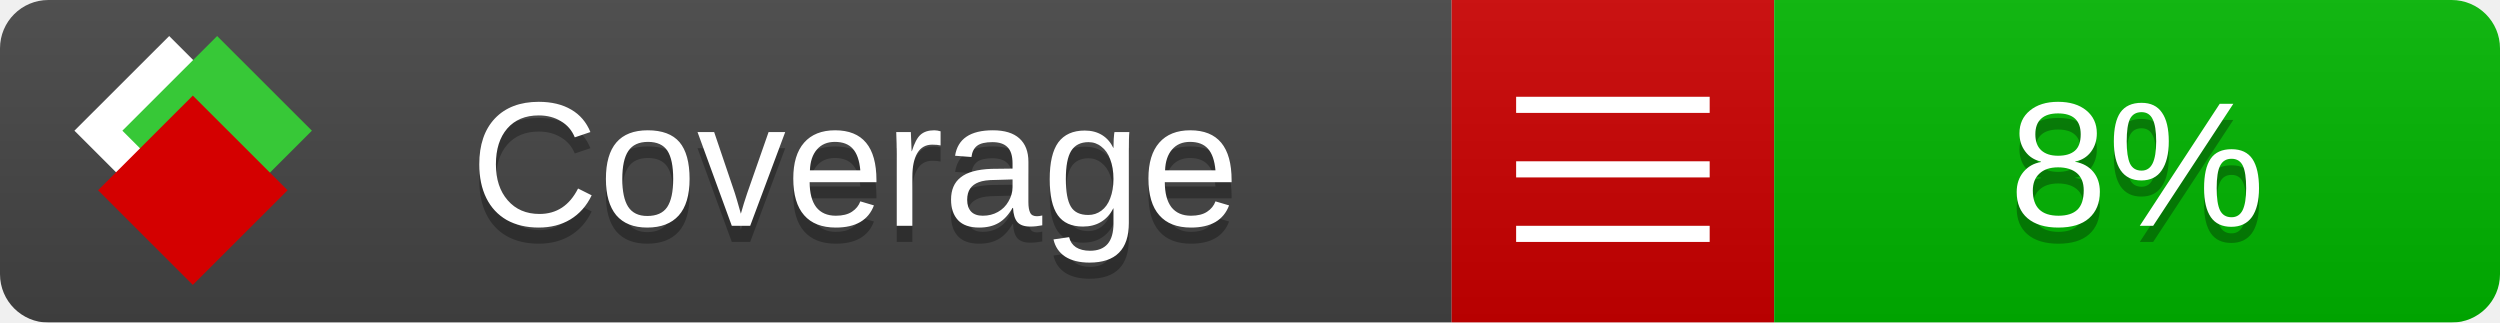
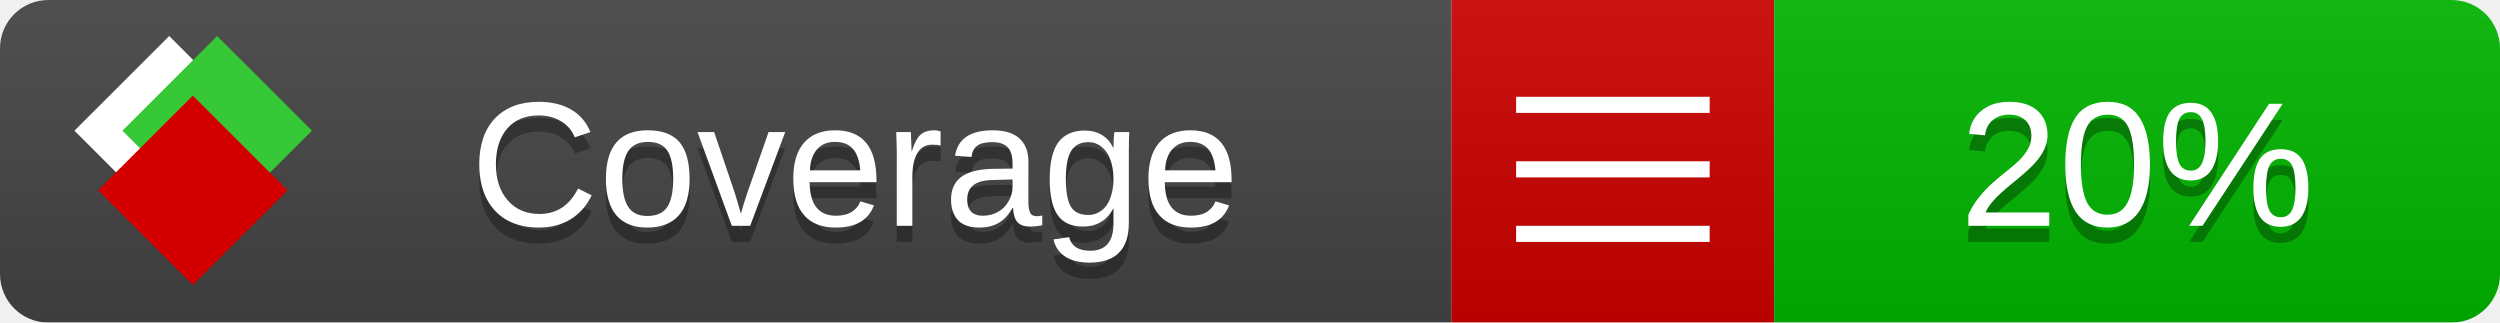
<svg xmlns="http://www.w3.org/2000/svg" xmlns:xlink="http://www.w3.org/1999/xlink" width="155" height="20">
  <style type="text/css">
          
            @keyframes fade1 {
                0% { visibility: visible; opacity: 1; }
               27% { visibility: visible; opacity: 1; }
               33% { visibility: hidden; opacity: 0; }
               60% { visibility: hidden; opacity: 0; }
               66% { visibility: hidden; opacity: 0; }
               93% { visibility: hidden; opacity: 0; }
              100% { visibility: visible; opacity: 1; }
            }
            @keyframes fade2 {
                0% { visibility: hidden; opacity: 0; }
               27% { visibility: hidden; opacity: 0; }
               33% { visibility: visible; opacity: 1; }
               60% { visibility: visible; opacity: 1; }
               66% { visibility: hidden; opacity: 0; }
               93% { visibility: hidden; opacity: 0; }
              100% { visibility: hidden; opacity: 0; }
            }
            @keyframes fade3 {
                0% { visibility: hidden; opacity: 0; }
               27% { visibility: hidden; opacity: 0; }
               33% { visibility: hidden; opacity: 0; }
               60% { visibility: hidden; opacity: 0; }
               66% { visibility: visible; opacity: 1; }
               93% { visibility: visible; opacity: 1; }
              100% { visibility: hidden; opacity: 0; }
            }
            .linecoverage {
                animation-duration: 15s;
                animation-name: fade1;
                animation-iteration-count: infinite;
            }
            .branchcoverage {
                animation-duration: 15s;
                animation-name: fade2;
                animation-iteration-count: infinite;
            }
            .methodcoverage {
                animation-duration: 15s;
                animation-name: fade3;
                animation-iteration-count: infinite;
            }
          
    </style>
  <defs>
    <linearGradient id="gradient" x2="0" y2="100%">
      <stop offset="0" stop-color="#bbb" stop-opacity=".1" />
      <stop offset="1" stop-opacity=".1" />
    </linearGradient>
    <linearGradient id="c">
      <stop offset="0" stop-color="#d40000" />
      <stop offset="1" stop-color="#ff2a2a" />
    </linearGradient>
    <linearGradient id="a">
      <stop offset="0" stop-color="#e0e0de" />
      <stop offset="1" stop-color="#fff" />
    </linearGradient>
    <linearGradient id="b">
      <stop offset="0" stop-color="#37c837" />
      <stop offset="1" stop-color="#217821" />
    </linearGradient>
    <linearGradient xlink:href="#a" id="e" x1="106.44" x2="69.96" y1="-11.96" y2="-46.84" gradientTransform="matrix(-.8426 -.00045 -.00045 -.8426 -94.27 -75.82)" gradientUnits="userSpaceOnUse" />
    <linearGradient xlink:href="#b" id="f" x1="56.19" x2="77.97" y1="-23.45" y2="10.62" gradientTransform="matrix(.8426 .00045 .00045 .8426 94.27 75.82)" gradientUnits="userSpaceOnUse" />
    <linearGradient xlink:href="#c" id="g" x1="79.98" x2="132.9" y1="10.79" y2="10.79" gradientTransform="matrix(.8426 .00045 .00045 .8426 94.27 75.82)" gradientUnits="userSpaceOnUse" />
    <mask id="mask">
      <rect width="155" height="20" rx="3" fill="#fff" />
    </mask>
    <g id="icon" transform="matrix(.04486 0 0 .04481 -.48 -.63)">
      <rect width="52.92" height="52.92" x="-109.72" y="-27.13" fill="url(#e)" transform="rotate(-135)" />
      <rect width="52.92" height="52.92" x="70.19" y="-39.18" fill="url(#f)" transform="rotate(45)" />
      <rect width="52.92" height="52.92" x="80.05" y="-15.74" fill="url(#g)" transform="rotate(45)" />
    </g>
  </defs>
  <g mask="url(#mask)">
    <rect x="0" y="0" width="90" height="20" fill="#444" />
    <rect x="90" y="0" width="20" height="20" fill="#c00" />
    <rect x="110" y="0" width="45" height="20" fill="#00B600" />
    <rect x="0" y="0" width="155" height="20" fill="url(#gradient)" />
  </g>
  <g>
    <path class="" stroke="#fff" d="M94 6.5 h12 M94 10.5 h12 M94 14.5 h12" />
  </g>
  <g fill="#fff" text-anchor="middle" font-family="Verdana,Arial,Geneva,sans-serif" font-size="11">
    <a xlink:href="https://github.com/danielpalme/ReportGenerator" target="_top">
      <use xlink:href="#icon" transform="translate(3,1) scale(3.5)" />
    </a>
    <text x="53" y="15" fill="#010101" fill-opacity=".3">Coverage</text>
    <text x="53" y="14" fill="#fff">Coverage</text>
-     <text class="" x="132.5" y="15" fill="#010101" fill-opacity=".3">8%</text>
-     <text class="" x="132.5" y="14">8%</text>
+     <text class="" x="132.5" y="15" fill="#010101" fill-opacity=".3">20%</text>
+     <text class="" x="132.5" y="14">20%</text>
  </g>
  <g>
    <rect class="" x="90" y="0" width="65" height="20" fill-opacity="0" />
  </g>
</svg>
